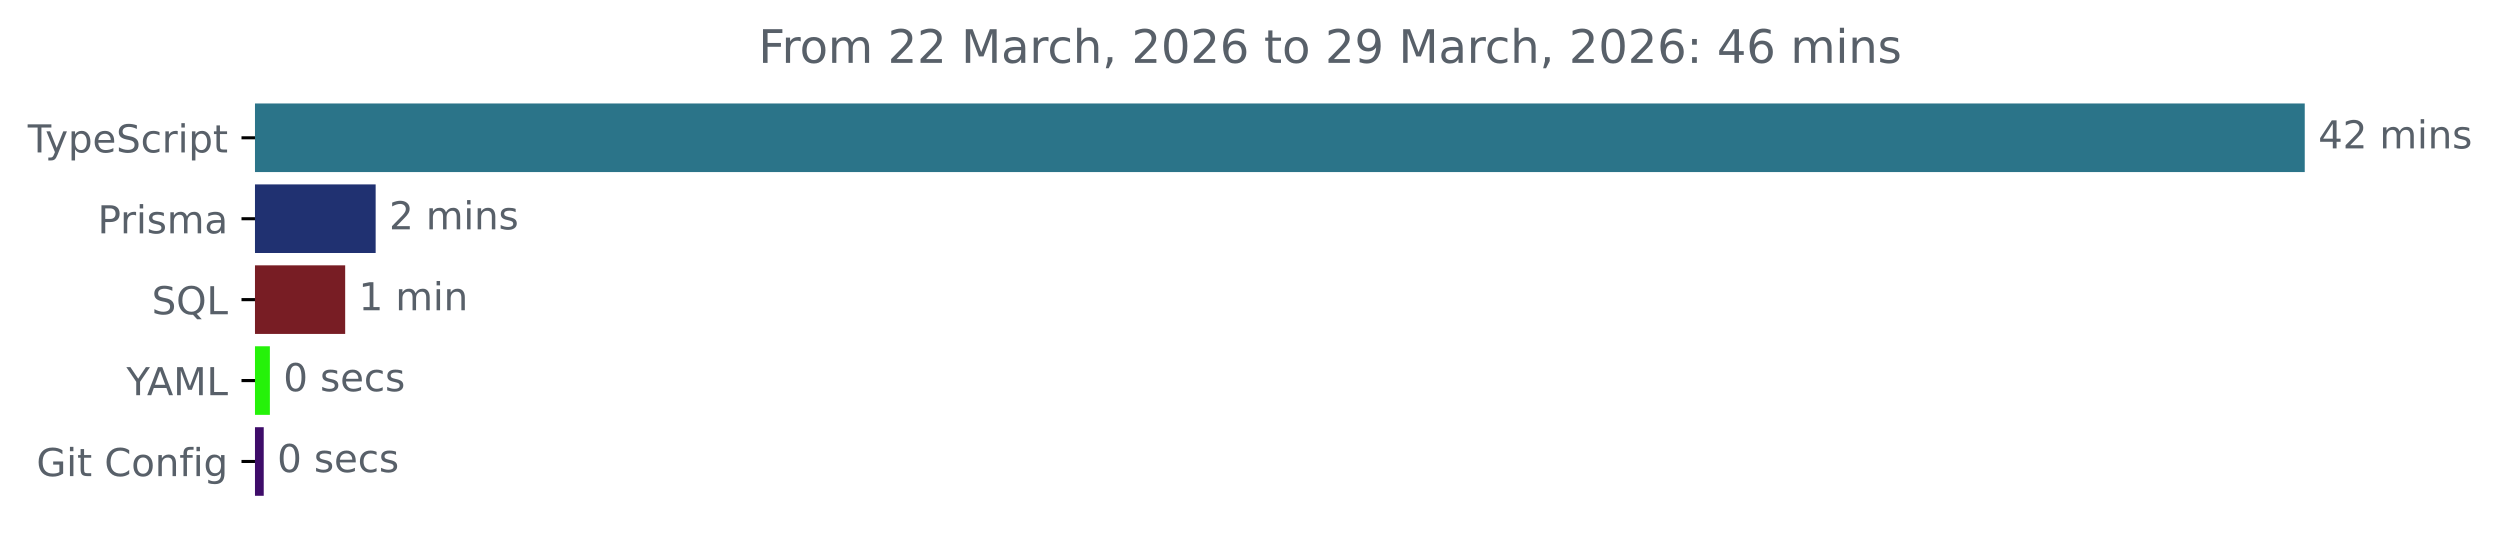
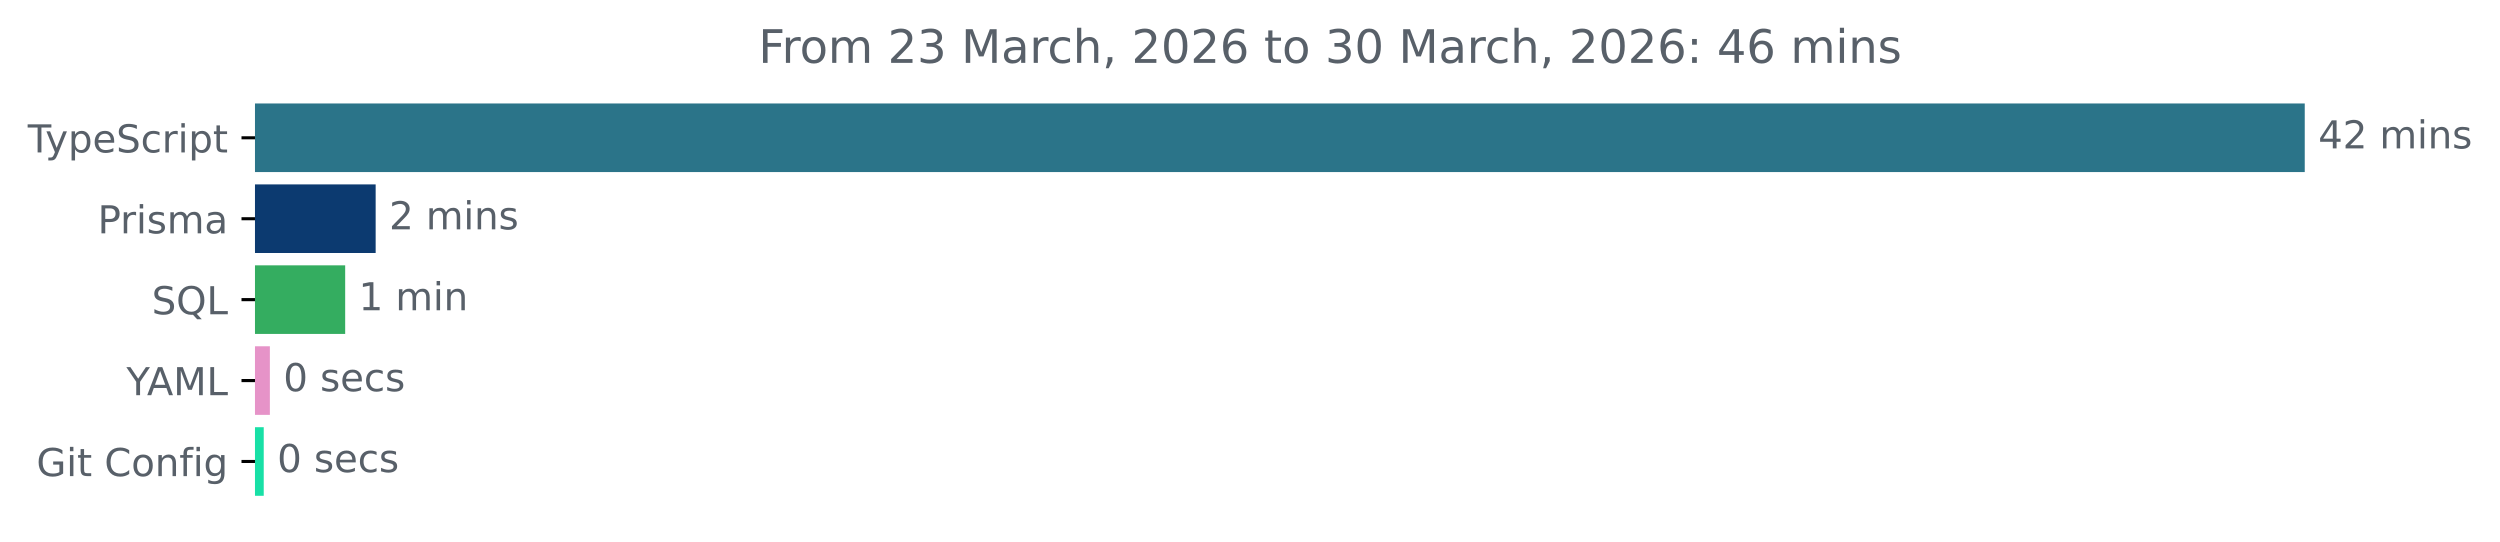
<svg xmlns="http://www.w3.org/2000/svg" xmlns:xlink="http://www.w3.org/1999/xlink" width="648.768pt" height="140.398pt" viewBox="0 0 648.768 140.398" version="1.1">
  <defs>
    <style type="text/css">*{stroke-linejoin: round; stroke-linecap: butt}</style>
  </defs>
  <g id="figure_1">
    <g id="patch_1">
      <path d="M -0 140.398  L 648.768 140.398  L 648.768 0  L -0 0  L -0 140.398  z " style="fill: none" />
    </g>
    <g id="axes_1">
      <g id="patch_2">
-         <path d="M 66.17 27.358  L 597.599 27.358  L 597.599 44.158  L 66.17 44.158  z " clip-path="url(#p6a6dcee48a)" style="fill: #2b7489; stroke: #2b7489; stroke-linejoin: miter" />
+         <path d="M 66.17 27.358  L 597.599 27.358  L 597.599 44.158  L 66.17 44.158  z " clip-path="url(#pa1ba01d2fa)" style="fill: #2b7489; stroke: #2b7489; stroke-linejoin: miter" />
      </g>
      <g id="patch_3">
-         <path d="M 66.17 48.358  L 96.986 48.358  L 96.986 65.158  L 66.17 65.158  z " clip-path="url(#p6a6dcee48a)" style="fill: #203171; stroke: #203171; stroke-linejoin: miter" />
+         <path d="M 66.17 48.358  L 96.986 48.358  L 96.986 65.158  L 66.17 65.158  z " clip-path="url(#pa1ba01d2fa)" style="fill: #0c3a70; stroke: #0c3a70; stroke-linejoin: miter" />
      </g>
      <g id="patch_4">
-         <path d="M 66.17 69.358  L 89.076 69.358  L 89.076 86.158  L 66.17 86.158  z " clip-path="url(#p6a6dcee48a)" style="fill: #781d24; stroke: #781d24; stroke-linejoin: miter" />
+         <path d="M 66.17 69.358  L 89.076 69.358  L 89.076 86.158  L 66.17 86.158  z " clip-path="url(#pa1ba01d2fa)" style="fill: #34ad60; stroke: #34ad60; stroke-linejoin: miter" />
      </g>
      <g id="patch_5">
-         <path d="M 66.17 90.358  L 69.535 90.358  L 69.535 107.158  L 66.17 107.158  z " clip-path="url(#p6a6dcee48a)" style="fill: #25f209; stroke: #25f209; stroke-linejoin: miter" />
+         <path d="M 66.17 90.358  L 69.535 90.358  L 69.535 107.158  L 66.17 107.158  z " clip-path="url(#pa1ba01d2fa)" style="fill: #e693c8; stroke: #e693c8; stroke-linejoin: miter" />
      </g>
      <g id="patch_6">
-         <path d="M 66.17 111.358  L 67.941 111.358  L 67.941 128.158  L 66.17 128.158  z " clip-path="url(#p6a6dcee48a)" style="fill: #3e0c69; stroke: #3e0c69; stroke-linejoin: miter" />
+         <path d="M 66.17 111.358  L 67.941 111.358  L 67.941 128.158  L 66.17 128.158  z " clip-path="url(#pa1ba01d2fa)" style="fill: #18e0a6; stroke: #18e0a6; stroke-linejoin: miter" />
      </g>
      <g id="matplotlib.axis_1" />
      <g id="matplotlib.axis_2">
        <g id="ytick_1">
          <g id="line2d_1">
            <defs>
-               <path id="m71973ace83" d="M 0 0  L -3.5 0  " style="stroke: #000000; stroke-width: 0.8" />
+               <path id="mb1574f611d" d="M 0 0  L -3.5 0  " style="stroke: #000000; stroke-width: 0.8" />
            </defs>
            <g>
-               <use xlink:href="#m71973ace83" x="66.17" y="35.758" style="stroke: #000000; stroke-width: 0.8" />
+               <use xlink:href="#mb1574f611d" x="66.17" y="35.758" style="stroke: #000000; stroke-width: 0.8" />
            </g>
          </g>
          <g id="text_1">
            <g style="fill: #586069" transform="translate(7.2 39.55734) scale(0.1 -0.1)">
              <defs>
                <path id="DejaVuSans-54" d="M -19 4666  L 3928 4666  L 3928 4134  L 2272 4134  L 2272 0  L 1638 0  L 1638 4134  L -19 4134  L -19 4666  z " transform="scale(0.015625)" />
                <path id="DejaVuSans-79" d="M 2059 -325  Q 1816 -950 1584 -1140  Q 1353 -1331 966 -1331  L 506 -1331  L 506 -850  L 844 -850  Q 1081 -850 1212 -737  Q 1344 -625 1503 -206  L 1606 56  L 191 3500  L 800 3500  L 1894 763  L 2988 3500  L 3597 3500  L 2059 -325  z " transform="scale(0.015625)" />
                <path id="DejaVuSans-70" d="M 1159 525  L 1159 -1331  L 581 -1331  L 581 3500  L 1159 3500  L 1159 2969  Q 1341 3281 1617 3432  Q 1894 3584 2278 3584  Q 2916 3584 3314 3078  Q 3713 2572 3713 1747  Q 3713 922 3314 415  Q 2916 -91 2278 -91  Q 1894 -91 1617 61  Q 1341 213 1159 525  z M 3116 1747  Q 3116 2381 2855 2742  Q 2594 3103 2138 3103  Q 1681 3103 1420 2742  Q 1159 2381 1159 1747  Q 1159 1113 1420 752  Q 1681 391 2138 391  Q 2594 391 2855 752  Q 3116 1113 3116 1747  z " transform="scale(0.015625)" />
                <path id="DejaVuSans-65" d="M 3597 1894  L 3597 1613  L 953 1613  Q 991 1019 1311 708  Q 1631 397 2203 397  Q 2534 397 2845 478  Q 3156 559 3463 722  L 3463 178  Q 3153 47 2828 -22  Q 2503 -91 2169 -91  Q 1331 -91 842 396  Q 353 884 353 1716  Q 353 2575 817 3079  Q 1281 3584 2069 3584  Q 2775 3584 3186 3129  Q 3597 2675 3597 1894  z M 3022 2063  Q 3016 2534 2758 2815  Q 2500 3097 2075 3097  Q 1594 3097 1305 2825  Q 1016 2553 972 2059  L 3022 2063  z " transform="scale(0.015625)" />
                <path id="DejaVuSans-53" d="M 3425 4513  L 3425 3897  Q 3066 4069 2747 4153  Q 2428 4238 2131 4238  Q 1616 4238 1336 4038  Q 1056 3838 1056 3469  Q 1056 3159 1242 3001  Q 1428 2844 1947 2747  L 2328 2669  Q 3034 2534 3370 2195  Q 3706 1856 3706 1288  Q 3706 609 3251 259  Q 2797 -91 1919 -91  Q 1588 -91 1214 -16  Q 841 59 441 206  L 441 856  Q 825 641 1194 531  Q 1563 422 1919 422  Q 2459 422 2753 634  Q 3047 847 3047 1241  Q 3047 1584 2836 1778  Q 2625 1972 2144 2069  L 1759 2144  Q 1053 2284 737 2584  Q 422 2884 422 3419  Q 422 4038 858 4394  Q 1294 4750 2059 4750  Q 2388 4750 2728 4690  Q 3069 4631 3425 4513  z " transform="scale(0.015625)" />
                <path id="DejaVuSans-63" d="M 3122 3366  L 3122 2828  Q 2878 2963 2633 3030  Q 2388 3097 2138 3097  Q 1578 3097 1268 2742  Q 959 2388 959 1747  Q 959 1106 1268 751  Q 1578 397 2138 397  Q 2388 397 2633 464  Q 2878 531 3122 666  L 3122 134  Q 2881 22 2623 -34  Q 2366 -91 2075 -91  Q 1284 -91 818 406  Q 353 903 353 1747  Q 353 2603 823 3093  Q 1294 3584 2113 3584  Q 2378 3584 2631 3529  Q 2884 3475 3122 3366  z " transform="scale(0.015625)" />
                <path id="DejaVuSans-72" d="M 2631 2963  Q 2534 3019 2420 3045  Q 2306 3072 2169 3072  Q 1681 3072 1420 2755  Q 1159 2438 1159 1844  L 1159 0  L 581 0  L 581 3500  L 1159 3500  L 1159 2956  Q 1341 3275 1631 3429  Q 1922 3584 2338 3584  Q 2397 3584 2469 3576  Q 2541 3569 2628 3553  L 2631 2963  z " transform="scale(0.015625)" />
                <path id="DejaVuSans-69" d="M 603 3500  L 1178 3500  L 1178 0  L 603 0  L 603 3500  z M 603 4863  L 1178 4863  L 1178 4134  L 603 4134  L 603 4863  z " transform="scale(0.015625)" />
                <path id="DejaVuSans-74" d="M 1172 4494  L 1172 3500  L 2356 3500  L 2356 3053  L 1172 3053  L 1172 1153  Q 1172 725 1289 603  Q 1406 481 1766 481  L 2356 481  L 2356 0  L 1766 0  Q 1100 0 847 248  Q 594 497 594 1153  L 594 3053  L 172 3053  L 172 3500  L 594 3500  L 594 4494  L 1172 4494  z " transform="scale(0.015625)" />
              </defs>
              <use xlink:href="#DejaVuSans-54" />
              <use xlink:href="#DejaVuSans-79" x="45.459" />
              <use xlink:href="#DejaVuSans-70" x="104.639" />
              <use xlink:href="#DejaVuSans-65" x="168.115" />
              <use xlink:href="#DejaVuSans-53" x="229.639" />
              <use xlink:href="#DejaVuSans-63" x="293.115" />
              <use xlink:href="#DejaVuSans-72" x="348.096" />
              <use xlink:href="#DejaVuSans-69" x="389.209" />
              <use xlink:href="#DejaVuSans-70" x="416.992" />
              <use xlink:href="#DejaVuSans-74" x="480.469" />
            </g>
          </g>
        </g>
        <g id="ytick_2">
          <g id="line2d_2">
            <g>
-               <use xlink:href="#m71973ace83" x="66.17" y="56.758" style="stroke: #000000; stroke-width: 0.8" />
+               <use xlink:href="#mb1574f611d" x="66.17" y="56.758" style="stroke: #000000; stroke-width: 0.8" />
            </g>
          </g>
          <g id="text_2">
            <g style="fill: #586069" transform="translate(25.34844 60.55734) scale(0.1 -0.1)">
              <defs>
                <path id="DejaVuSans-50" d="M 1259 4147  L 1259 2394  L 2053 2394  Q 2494 2394 2734 2622  Q 2975 2850 2975 3272  Q 2975 3691 2734 3919  Q 2494 4147 2053 4147  L 1259 4147  z M 628 4666  L 2053 4666  Q 2838 4666 3239 4311  Q 3641 3956 3641 3272  Q 3641 2581 3239 2228  Q 2838 1875 2053 1875  L 1259 1875  L 1259 0  L 628 0  L 628 4666  z " transform="scale(0.015625)" />
                <path id="DejaVuSans-73" d="M 2834 3397  L 2834 2853  Q 2591 2978 2328 3040  Q 2066 3103 1784 3103  Q 1356 3103 1142 2972  Q 928 2841 928 2578  Q 928 2378 1081 2264  Q 1234 2150 1697 2047  L 1894 2003  Q 2506 1872 2764 1633  Q 3022 1394 3022 966  Q 3022 478 2636 193  Q 2250 -91 1575 -91  Q 1294 -91 989 -36  Q 684 19 347 128  L 347 722  Q 666 556 975 473  Q 1284 391 1588 391  Q 1994 391 2212 530  Q 2431 669 2431 922  Q 2431 1156 2273 1281  Q 2116 1406 1581 1522  L 1381 1569  Q 847 1681 609 1914  Q 372 2147 372 2553  Q 372 3047 722 3315  Q 1072 3584 1716 3584  Q 2034 3584 2315 3537  Q 2597 3491 2834 3397  z " transform="scale(0.015625)" />
                <path id="DejaVuSans-6d" d="M 3328 2828  Q 3544 3216 3844 3400  Q 4144 3584 4550 3584  Q 5097 3584 5394 3201  Q 5691 2819 5691 2113  L 5691 0  L 5113 0  L 5113 2094  Q 5113 2597 4934 2840  Q 4756 3084 4391 3084  Q 3944 3084 3684 2787  Q 3425 2491 3425 1978  L 3425 0  L 2847 0  L 2847 2094  Q 2847 2600 2669 2842  Q 2491 3084 2119 3084  Q 1678 3084 1418 2786  Q 1159 2488 1159 1978  L 1159 0  L 581 0  L 581 3500  L 1159 3500  L 1159 2956  Q 1356 3278 1631 3431  Q 1906 3584 2284 3584  Q 2666 3584 2933 3390  Q 3200 3197 3328 2828  z " transform="scale(0.015625)" />
                <path id="DejaVuSans-61" d="M 2194 1759  Q 1497 1759 1228 1600  Q 959 1441 959 1056  Q 959 750 1161 570  Q 1363 391 1709 391  Q 2188 391 2477 730  Q 2766 1069 2766 1631  L 2766 1759  L 2194 1759  z M 3341 1997  L 3341 0  L 2766 0  L 2766 531  Q 2569 213 2275 61  Q 1981 -91 1556 -91  Q 1019 -91 701 211  Q 384 513 384 1019  Q 384 1609 779 1909  Q 1175 2209 1959 2209  L 2766 2209  L 2766 2266  Q 2766 2663 2505 2880  Q 2244 3097 1772 3097  Q 1472 3097 1187 3025  Q 903 2953 641 2809  L 641 3341  Q 956 3463 1253 3523  Q 1550 3584 1831 3584  Q 2591 3584 2966 3190  Q 3341 2797 3341 1997  z " transform="scale(0.015625)" />
              </defs>
              <use xlink:href="#DejaVuSans-50" />
              <use xlink:href="#DejaVuSans-72" x="58.553" />
              <use xlink:href="#DejaVuSans-69" x="99.666" />
              <use xlink:href="#DejaVuSans-73" x="127.449" />
              <use xlink:href="#DejaVuSans-6d" x="179.549" />
              <use xlink:href="#DejaVuSans-61" x="276.961" />
            </g>
          </g>
        </g>
        <g id="ytick_3">
          <g id="line2d_3">
            <g>
-               <use xlink:href="#m71973ace83" x="66.17" y="77.758" style="stroke: #000000; stroke-width: 0.8" />
+               <use xlink:href="#mb1574f611d" x="66.17" y="77.758" style="stroke: #000000; stroke-width: 0.8" />
            </g>
          </g>
          <g id="text_3">
            <g style="fill: #586069" transform="translate(39.37812 81.55734) scale(0.1 -0.1)">
              <defs>
                <path id="DejaVuSans-51" d="M 2522 4238  Q 1834 4238 1429 3725  Q 1025 3213 1025 2328  Q 1025 1447 1429 934  Q 1834 422 2522 422  Q 3209 422 3611 934  Q 4013 1447 4013 2328  Q 4013 3213 3611 3725  Q 3209 4238 2522 4238  z M 3406 84  L 4238 -825  L 3475 -825  L 2784 -78  Q 2681 -84 2626 -87  Q 2572 -91 2522 -91  Q 1538 -91 948 567  Q 359 1225 359 2328  Q 359 3434 948 4092  Q 1538 4750 2522 4750  Q 3503 4750 4090 4092  Q 4678 3434 4678 2328  Q 4678 1516 4351 937  Q 4025 359 3406 84  z " transform="scale(0.015625)" />
                <path id="DejaVuSans-4c" d="M 628 4666  L 1259 4666  L 1259 531  L 3531 531  L 3531 0  L 628 0  L 628 4666  z " transform="scale(0.015625)" />
              </defs>
              <use xlink:href="#DejaVuSans-53" />
              <use xlink:href="#DejaVuSans-51" x="63.477" />
              <use xlink:href="#DejaVuSans-4c" x="142.188" />
            </g>
          </g>
        </g>
        <g id="ytick_4">
          <g id="line2d_4">
            <g>
-               <use xlink:href="#m71973ace83" x="66.17" y="98.758" style="stroke: #000000; stroke-width: 0.8" />
+               <use xlink:href="#mb1574f611d" x="66.17" y="98.758" style="stroke: #000000; stroke-width: 0.8" />
            </g>
          </g>
          <g id="text_4">
            <g style="fill: #586069" transform="translate(32.79688 102.5573) scale(0.1 -0.1)">
              <defs>
                <path id="DejaVuSans-59" d="M -13 4666  L 666 4666  L 1959 2747  L 3244 4666  L 3922 4666  L 2272 2222  L 2272 0  L 1638 0  L 1638 2222  L -13 4666  z " transform="scale(0.015625)" />
                <path id="DejaVuSans-41" d="M 2188 4044  L 1331 1722  L 3047 1722  L 2188 4044  z M 1831 4666  L 2547 4666  L 4325 0  L 3669 0  L 3244 1197  L 1141 1197  L 716 0  L 50 0  L 1831 4666  z " transform="scale(0.015625)" />
                <path id="DejaVuSans-4d" d="M 628 4666  L 1569 4666  L 2759 1491  L 3956 4666  L 4897 4666  L 4897 0  L 4281 0  L 4281 4097  L 3078 897  L 2444 897  L 1241 4097  L 1241 0  L 628 0  L 628 4666  z " transform="scale(0.015625)" />
              </defs>
              <use xlink:href="#DejaVuSans-59" />
              <use xlink:href="#DejaVuSans-41" x="53.334" />
              <use xlink:href="#DejaVuSans-4d" x="121.742" />
              <use xlink:href="#DejaVuSans-4c" x="208.021" />
            </g>
          </g>
        </g>
        <g id="ytick_5">
          <g id="line2d_5">
            <g>
-               <use xlink:href="#m71973ace83" x="66.17" y="119.758" style="stroke: #000000; stroke-width: 0.8" />
+               <use xlink:href="#mb1574f611d" x="66.17" y="119.758" style="stroke: #000000; stroke-width: 0.8" />
            </g>
          </g>
          <g id="text_5">
            <g style="fill: #586069" transform="translate(9.459375 123.5573) scale(0.1 -0.1)">
              <defs>
                <path id="DejaVuSans-47" d="M 3809 666  L 3809 1919  L 2778 1919  L 2778 2438  L 4434 2438  L 4434 434  Q 4069 175 3628 42  Q 3188 -91 2688 -91  Q 1594 -91 976 548  Q 359 1188 359 2328  Q 359 3472 976 4111  Q 1594 4750 2688 4750  Q 3144 4750 3555 4637  Q 3966 4525 4313 4306  L 4313 3634  Q 3963 3931 3569 4081  Q 3175 4231 2741 4231  Q 1884 4231 1454 3753  Q 1025 3275 1025 2328  Q 1025 1384 1454 906  Q 1884 428 2741 428  Q 3075 428 3337 486  Q 3600 544 3809 666  z " transform="scale(0.015625)" />
                <path id="DejaVuSans-20" transform="scale(0.015625)" />
                <path id="DejaVuSans-43" d="M 4122 4306  L 4122 3641  Q 3803 3938 3442 4084  Q 3081 4231 2675 4231  Q 1875 4231 1450 3742  Q 1025 3253 1025 2328  Q 1025 1406 1450 917  Q 1875 428 2675 428  Q 3081 428 3442 575  Q 3803 722 4122 1019  L 4122 359  Q 3791 134 3420 21  Q 3050 -91 2638 -91  Q 1578 -91 968 557  Q 359 1206 359 2328  Q 359 3453 968 4101  Q 1578 4750 2638 4750  Q 3056 4750 3426 4639  Q 3797 4528 4122 4306  z " transform="scale(0.015625)" />
                <path id="DejaVuSans-6f" d="M 1959 3097  Q 1497 3097 1228 2736  Q 959 2375 959 1747  Q 959 1119 1226 758  Q 1494 397 1959 397  Q 2419 397 2687 759  Q 2956 1122 2956 1747  Q 2956 2369 2687 2733  Q 2419 3097 1959 3097  z M 1959 3584  Q 2709 3584 3137 3096  Q 3566 2609 3566 1747  Q 3566 888 3137 398  Q 2709 -91 1959 -91  Q 1206 -91 779 398  Q 353 888 353 1747  Q 353 2609 779 3096  Q 1206 3584 1959 3584  z " transform="scale(0.015625)" />
                <path id="DejaVuSans-6e" d="M 3513 2113  L 3513 0  L 2938 0  L 2938 2094  Q 2938 2591 2744 2837  Q 2550 3084 2163 3084  Q 1697 3084 1428 2787  Q 1159 2491 1159 1978  L 1159 0  L 581 0  L 581 3500  L 1159 3500  L 1159 2956  Q 1366 3272 1645 3428  Q 1925 3584 2291 3584  Q 2894 3584 3203 3211  Q 3513 2838 3513 2113  z " transform="scale(0.015625)" />
                <path id="DejaVuSans-66" d="M 2375 4863  L 2375 4384  L 1825 4384  Q 1516 4384 1395 4259  Q 1275 4134 1275 3809  L 1275 3500  L 2222 3500  L 2222 3053  L 1275 3053  L 1275 0  L 697 0  L 697 3053  L 147 3053  L 147 3500  L 697 3500  L 697 3744  Q 697 4328 969 4595  Q 1241 4863 1831 4863  L 2375 4863  z " transform="scale(0.015625)" />
                <path id="DejaVuSans-67" d="M 2906 1791  Q 2906 2416 2648 2759  Q 2391 3103 1925 3103  Q 1463 3103 1205 2759  Q 947 2416 947 1791  Q 947 1169 1205 825  Q 1463 481 1925 481  Q 2391 481 2648 825  Q 2906 1169 2906 1791  z M 3481 434  Q 3481 -459 3084 -895  Q 2688 -1331 1869 -1331  Q 1566 -1331 1297 -1286  Q 1028 -1241 775 -1147  L 775 -588  Q 1028 -725 1275 -790  Q 1522 -856 1778 -856  Q 2344 -856 2625 -561  Q 2906 -266 2906 331  L 2906 616  Q 2728 306 2450 153  Q 2172 0 1784 0  Q 1141 0 747 490  Q 353 981 353 1791  Q 353 2603 747 3093  Q 1141 3584 1784 3584  Q 2172 3584 2450 3431  Q 2728 3278 2906 2969  L 2906 3500  L 3481 3500  L 3481 434  z " transform="scale(0.015625)" />
              </defs>
              <use xlink:href="#DejaVuSans-47" />
              <use xlink:href="#DejaVuSans-69" x="77.49" />
              <use xlink:href="#DejaVuSans-74" x="105.273" />
              <use xlink:href="#DejaVuSans-20" x="144.482" />
              <use xlink:href="#DejaVuSans-43" x="176.27" />
              <use xlink:href="#DejaVuSans-6f" x="246.094" />
              <use xlink:href="#DejaVuSans-6e" x="307.275" />
              <use xlink:href="#DejaVuSans-66" x="370.654" />
              <use xlink:href="#DejaVuSans-69" x="405.859" />
              <use xlink:href="#DejaVuSans-67" x="433.643" />
            </g>
          </g>
        </g>
      </g>
      <g id="text_6">
        <g style="fill: #586069" transform="translate(601.5989 38.5175) scale(0.1 -0.1)">
          <defs>
            <path id="DejaVuSans-34" d="M 2419 4116  L 825 1625  L 2419 1625  L 2419 4116  z M 2253 4666  L 3047 4666  L 3047 1625  L 3713 1625  L 3713 1100  L 3047 1100  L 3047 0  L 2419 0  L 2419 1100  L 313 1100  L 313 1709  L 2253 4666  z " transform="scale(0.015625)" />
            <path id="DejaVuSans-32" d="M 1228 531  L 3431 531  L 3431 0  L 469 0  L 469 531  Q 828 903 1448 1529  Q 2069 2156 2228 2338  Q 2531 2678 2651 2914  Q 2772 3150 2772 3378  Q 2772 3750 2511 3984  Q 2250 4219 1831 4219  Q 1534 4219 1204 4116  Q 875 4013 500 3803  L 500 4441  Q 881 4594 1212 4672  Q 1544 4750 1819 4750  Q 2544 4750 2975 4387  Q 3406 4025 3406 3419  Q 3406 3131 3298 2873  Q 3191 2616 2906 2266  Q 2828 2175 2409 1742  Q 1991 1309 1228 531  z " transform="scale(0.015625)" />
          </defs>
          <use xlink:href="#DejaVuSans-34" />
          <use xlink:href="#DejaVuSans-32" x="63.623" />
          <use xlink:href="#DejaVuSans-20" x="127.246" />
          <use xlink:href="#DejaVuSans-6d" x="159.033" />
          <use xlink:href="#DejaVuSans-69" x="256.445" />
          <use xlink:href="#DejaVuSans-6e" x="284.229" />
          <use xlink:href="#DejaVuSans-73" x="347.607" />
        </g>
      </g>
      <g id="text_7">
        <g style="fill: #586069" transform="translate(100.9863 59.5175) scale(0.1 -0.1)">
          <use xlink:href="#DejaVuSans-32" />
          <use xlink:href="#DejaVuSans-20" x="63.623" />
          <use xlink:href="#DejaVuSans-6d" x="95.41" />
          <use xlink:href="#DejaVuSans-69" x="192.822" />
          <use xlink:href="#DejaVuSans-6e" x="220.605" />
          <use xlink:href="#DejaVuSans-73" x="283.984" />
        </g>
      </g>
      <g id="text_8">
        <g style="fill: #586069" transform="translate(93.0757 80.5175) scale(0.1 -0.1)">
          <defs>
            <path id="DejaVuSans-31" d="M 794 531  L 1825 531  L 1825 4091  L 703 3866  L 703 4441  L 1819 4666  L 2450 4666  L 2450 531  L 3481 531  L 3481 0  L 794 0  L 794 531  z " transform="scale(0.015625)" />
          </defs>
          <use xlink:href="#DejaVuSans-31" />
          <use xlink:href="#DejaVuSans-20" x="63.623" />
          <use xlink:href="#DejaVuSans-6d" x="95.41" />
          <use xlink:href="#DejaVuSans-69" x="192.822" />
          <use xlink:href="#DejaVuSans-6e" x="220.605" />
        </g>
      </g>
      <g id="text_9">
        <g style="fill: #586069" transform="translate(73.53528 101.5175) scale(0.1 -0.1)">
          <defs>
            <path id="DejaVuSans-30" d="M 2034 4250  Q 1547 4250 1301 3770  Q 1056 3291 1056 2328  Q 1056 1369 1301 889  Q 1547 409 2034 409  Q 2525 409 2770 889  Q 3016 1369 3016 2328  Q 3016 3291 2770 3770  Q 2525 4250 2034 4250  z M 2034 4750  Q 2819 4750 3233 4129  Q 3647 3509 3647 2328  Q 3647 1150 3233 529  Q 2819 -91 2034 -91  Q 1250 -91 836 529  Q 422 1150 422 2328  Q 422 3509 836 4129  Q 1250 4750 2034 4750  z " transform="scale(0.015625)" />
          </defs>
          <use xlink:href="#DejaVuSans-30" />
          <use xlink:href="#DejaVuSans-20" x="63.623" />
          <use xlink:href="#DejaVuSans-73" x="95.41" />
          <use xlink:href="#DejaVuSans-65" x="147.51" />
          <use xlink:href="#DejaVuSans-63" x="209.033" />
          <use xlink:href="#DejaVuSans-73" x="264.014" />
        </g>
      </g>
      <g id="text_10">
        <g style="fill: #586069" transform="translate(71.94135 122.5175) scale(0.1 -0.1)">
          <use xlink:href="#DejaVuSans-30" />
          <use xlink:href="#DejaVuSans-20" x="63.623" />
          <use xlink:href="#DejaVuSans-73" x="95.41" />
          <use xlink:href="#DejaVuSans-65" x="147.51" />
          <use xlink:href="#DejaVuSans-63" x="209.033" />
          <use xlink:href="#DejaVuSans-73" x="264.014" />
        </g>
      </g>
      <g id="text_11">
        <g style="fill: #586069" transform="translate(196.8288 16.31812) scale(0.12 -0.12)">
          <defs>
            <path id="DejaVuSans-46" d="M 628 4666  L 3309 4666  L 3309 4134  L 1259 4134  L 1259 2759  L 3109 2759  L 3109 2228  L 1259 2228  L 1259 0  L 628 0  L 628 4666  z " transform="scale(0.015625)" />
+             <path id="DejaVuSans-33" d="M 2597 2516  Q 3050 2419 3304 2112  Q 3559 1806 3559 1356  Q 3559 666 3084 287  Q 2609 -91 1734 -91  Q 1441 -91 1130 -33  Q 819 25 488 141  L 488 750  Q 750 597 1062 519  Q 1375 441 1716 441  Q 2309 441 2620 675  Q 2931 909 2931 1356  Q 2931 1769 2642 2001  Q 2353 2234 1838 2234  L 1294 2234  L 1294 2753  L 1863 2753  Q 2328 2753 2575 2939  Q 2822 3125 2822 3475  Q 2822 3834 2567 4026  Q 2313 4219 1838 4219  Q 1578 4219 1281 4162  Q 984 4106 628 3988  L 628 4550  Q 988 4650 1302 4700  Q 1616 4750 1894 4750  Q 2613 4750 3031 4423  Q 3450 4097 3450 3541  Q 3450 3153 3228 2886  Q 3006 2619 2597 2516  z " transform="scale(0.015625)" />
            <path id="DejaVuSans-68" d="M 3513 2113  L 3513 0  L 2938 0  L 2938 2094  Q 2938 2591 2744 2837  Q 2550 3084 2163 3084  Q 1697 3084 1428 2787  Q 1159 2491 1159 1978  L 1159 0  L 581 0  L 581 4863  L 1159 4863  L 1159 2956  Q 1366 3272 1645 3428  Q 1925 3584 2291 3584  Q 2894 3584 3203 3211  Q 3513 2838 3513 2113  z " transform="scale(0.015625)" />
            <path id="DejaVuSans-2c" d="M 750 794  L 1409 794  L 1409 256  L 897 -744  L 494 -744  L 750 256  L 750 794  z " transform="scale(0.015625)" />
            <path id="DejaVuSans-36" d="M 2113 2584  Q 1688 2584 1439 2293  Q 1191 2003 1191 1497  Q 1191 994 1439 701  Q 1688 409 2113 409  Q 2538 409 2786 701  Q 3034 994 3034 1497  Q 3034 2003 2786 2293  Q 2538 2584 2113 2584  z M 3366 4563  L 3366 3988  Q 3128 4100 2886 4159  Q 2644 4219 2406 4219  Q 1781 4219 1451 3797  Q 1122 3375 1075 2522  Q 1259 2794 1537 2939  Q 1816 3084 2150 3084  Q 2853 3084 3261 2657  Q 3669 2231 3669 1497  Q 3669 778 3244 343  Q 2819 -91 2113 -91  Q 1303 -91 875 529  Q 447 1150 447 2328  Q 447 3434 972 4092  Q 1497 4750 2381 4750  Q 2619 4750 2861 4703  Q 3103 4656 3366 4563  z " transform="scale(0.015625)" />
-             <path id="DejaVuSans-39" d="M 703 97  L 703 672  Q 941 559 1184 500  Q 1428 441 1663 441  Q 2288 441 2617 861  Q 2947 1281 2994 2138  Q 2813 1869 2534 1725  Q 2256 1581 1919 1581  Q 1219 1581 811 2004  Q 403 2428 403 3163  Q 403 3881 828 4315  Q 1253 4750 1959 4750  Q 2769 4750 3195 4129  Q 3622 3509 3622 2328  Q 3622 1225 3098 567  Q 2575 -91 1691 -91  Q 1453 -91 1209 -44  Q 966 3 703 97  z M 1959 2075  Q 2384 2075 2632 2365  Q 2881 2656 2881 3163  Q 2881 3666 2632 3958  Q 2384 4250 1959 4250  Q 1534 4250 1286 3958  Q 1038 3666 1038 3163  Q 1038 2656 1286 2365  Q 1534 2075 1959 2075  z " transform="scale(0.015625)" />
            <path id="DejaVuSans-3a" d="M 750 794  L 1409 794  L 1409 0  L 750 0  L 750 794  z M 750 3309  L 1409 3309  L 1409 2516  L 750 2516  L 750 3309  z " transform="scale(0.015625)" />
          </defs>
          <use xlink:href="#DejaVuSans-46" />
          <use xlink:href="#DejaVuSans-72" x="50.27" />
          <use xlink:href="#DejaVuSans-6f" x="89.133" />
          <use xlink:href="#DejaVuSans-6d" x="150.314" />
          <use xlink:href="#DejaVuSans-20" x="247.727" />
          <use xlink:href="#DejaVuSans-32" x="279.514" />
-           <use xlink:href="#DejaVuSans-32" x="343.137" />
+           <use xlink:href="#DejaVuSans-33" x="343.137" />
          <use xlink:href="#DejaVuSans-20" x="406.76" />
          <use xlink:href="#DejaVuSans-4d" x="438.547" />
          <use xlink:href="#DejaVuSans-61" x="524.826" />
          <use xlink:href="#DejaVuSans-72" x="586.105" />
          <use xlink:href="#DejaVuSans-63" x="624.969" />
          <use xlink:href="#DejaVuSans-68" x="679.949" />
          <use xlink:href="#DejaVuSans-2c" x="743.328" />
          <use xlink:href="#DejaVuSans-20" x="775.115" />
          <use xlink:href="#DejaVuSans-32" x="806.902" />
          <use xlink:href="#DejaVuSans-30" x="870.525" />
          <use xlink:href="#DejaVuSans-32" x="934.148" />
          <use xlink:href="#DejaVuSans-36" x="997.771" />
          <use xlink:href="#DejaVuSans-20" x="1061.395" />
          <use xlink:href="#DejaVuSans-74" x="1093.182" />
          <use xlink:href="#DejaVuSans-6f" x="1132.391" />
          <use xlink:href="#DejaVuSans-20" x="1193.572" />
-           <use xlink:href="#DejaVuSans-32" x="1225.359" />
-           <use xlink:href="#DejaVuSans-39" x="1288.982" />
+           <use xlink:href="#DejaVuSans-33" x="1225.359" />
+           <use xlink:href="#DejaVuSans-30" x="1288.982" />
          <use xlink:href="#DejaVuSans-20" x="1352.605" />
          <use xlink:href="#DejaVuSans-4d" x="1384.393" />
          <use xlink:href="#DejaVuSans-61" x="1470.672" />
          <use xlink:href="#DejaVuSans-72" x="1531.951" />
          <use xlink:href="#DejaVuSans-63" x="1570.814" />
          <use xlink:href="#DejaVuSans-68" x="1625.795" />
          <use xlink:href="#DejaVuSans-2c" x="1689.174" />
          <use xlink:href="#DejaVuSans-20" x="1720.961" />
          <use xlink:href="#DejaVuSans-32" x="1752.748" />
          <use xlink:href="#DejaVuSans-30" x="1816.371" />
          <use xlink:href="#DejaVuSans-32" x="1879.994" />
          <use xlink:href="#DejaVuSans-36" x="1943.617" />
          <use xlink:href="#DejaVuSans-3a" x="2007.24" />
          <use xlink:href="#DejaVuSans-20" x="2040.932" />
          <use xlink:href="#DejaVuSans-34" x="2072.719" />
          <use xlink:href="#DejaVuSans-36" x="2136.342" />
          <use xlink:href="#DejaVuSans-20" x="2199.965" />
          <use xlink:href="#DejaVuSans-6d" x="2231.752" />
          <use xlink:href="#DejaVuSans-69" x="2329.164" />
          <use xlink:href="#DejaVuSans-6e" x="2356.947" />
          <use xlink:href="#DejaVuSans-73" x="2420.326" />
        </g>
      </g>
    </g>
  </g>
  <defs>
-     <clipPath id="p6a6dcee48a">
+     <clipPath id="pa1ba01d2fa">
      <rect x="66.17" y="22.318" width="558" height="110.88" />
    </clipPath>
  </defs>
</svg>
